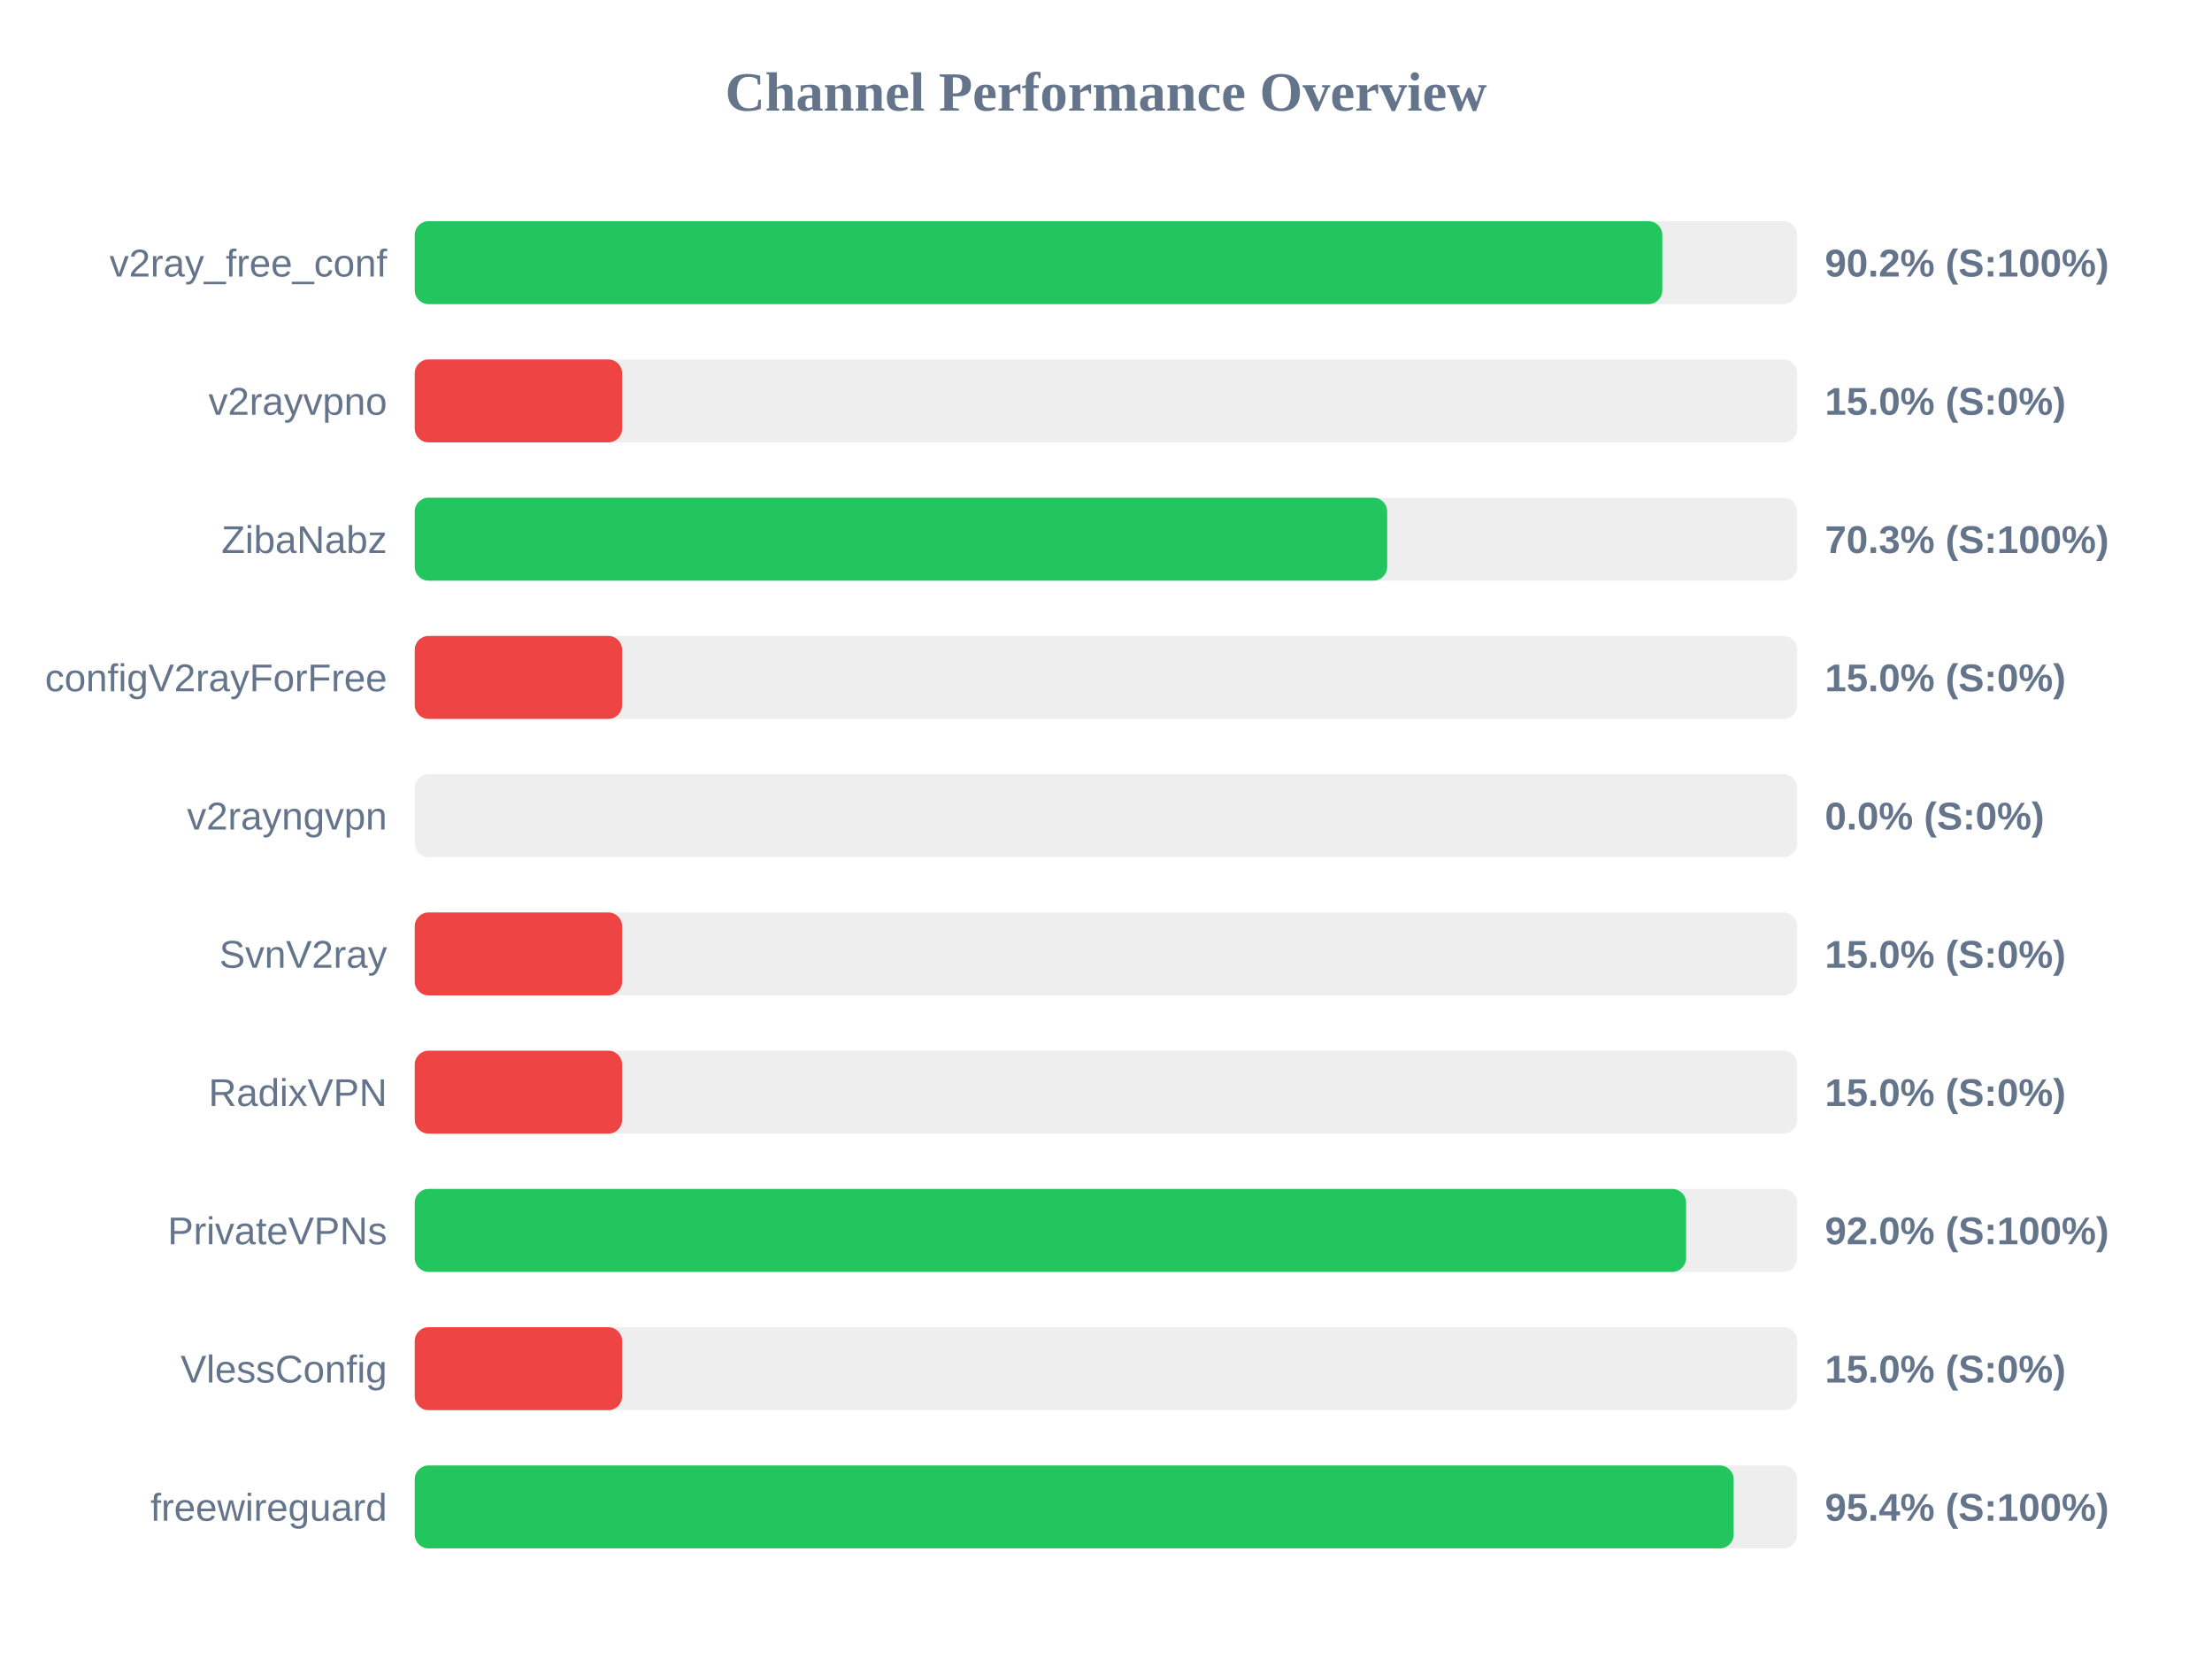
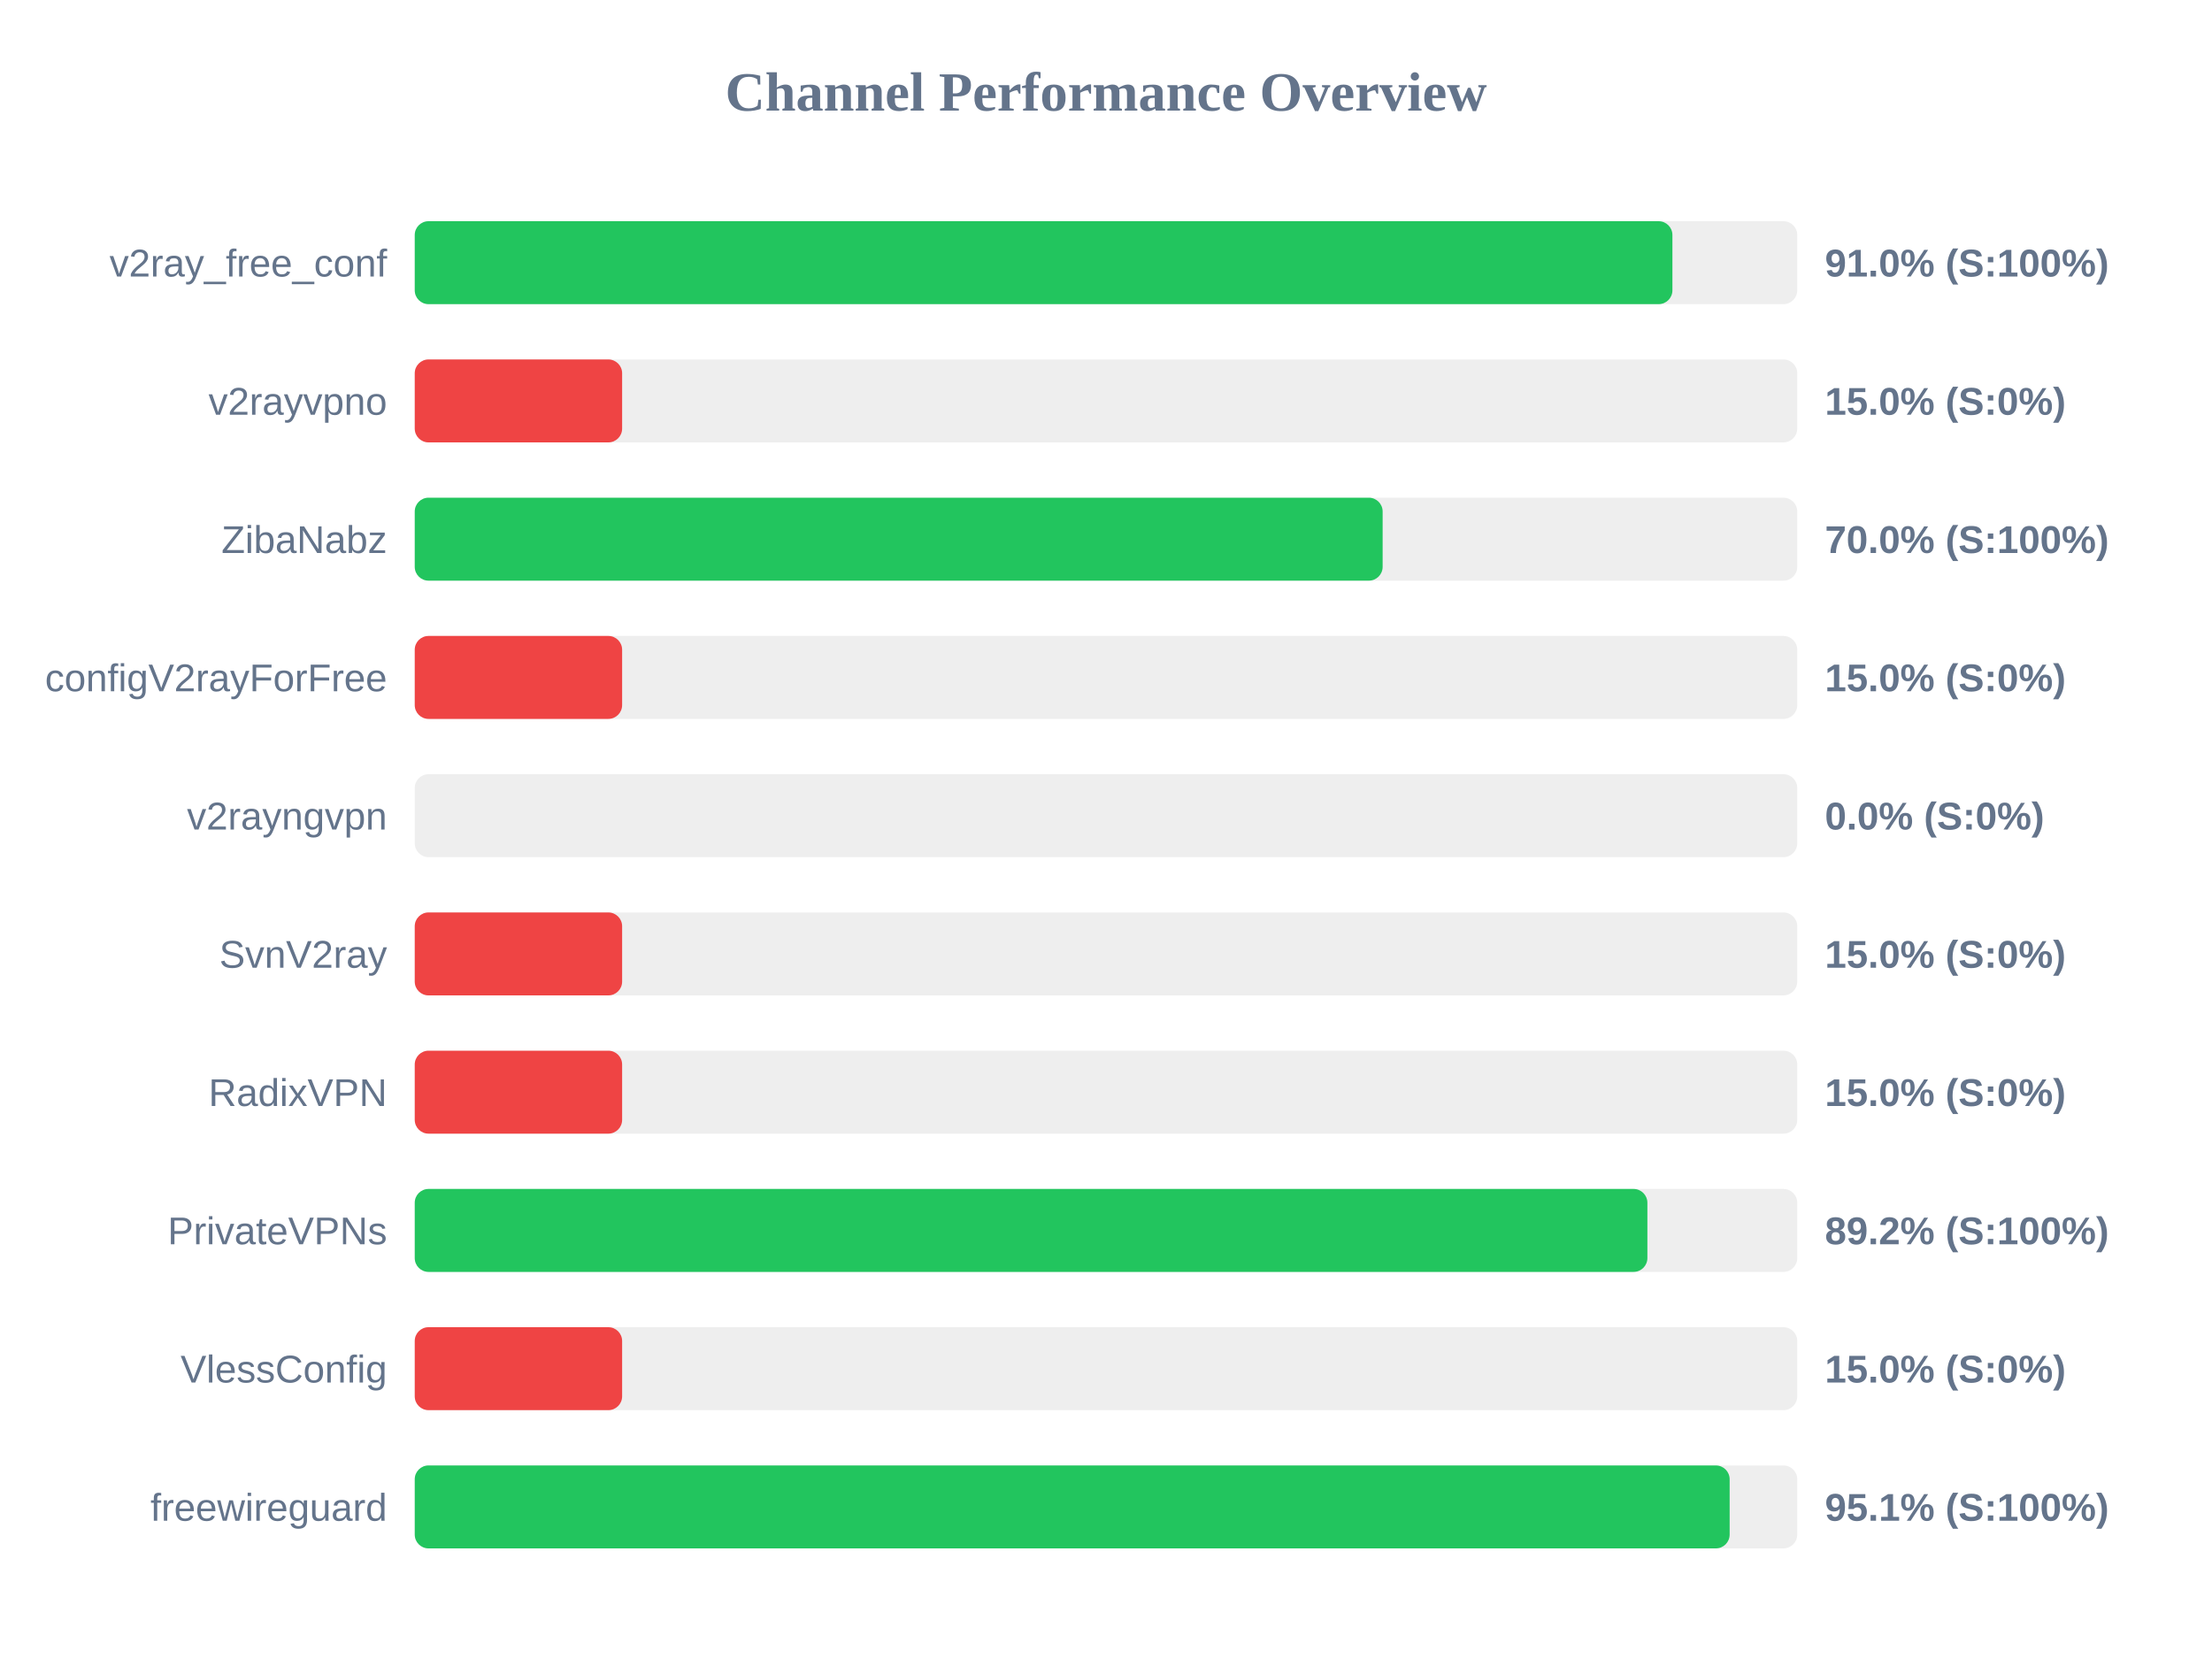
<svg xmlns="http://www.w3.org/2000/svg" width="800" height="600" version="1.1">
  <style>
        .row { font: 14px Arial; fill: #64748b; }
        .score { font: bold 14px Arial; fill: #64748b; }
    </style>
  <text x="400" y="40" text-anchor="middle" font-size="20px" font-weight="bold" fill="#64748b">Channel Performance Overview</text>
  <rect x="150" y="80" width="500" height="30" fill="#eee" rx="5" />
-   <rect x="150" y="80" width="451.2" height="30" fill="#22c55e" rx="5" />
+   <rect x="150" y="80" width="454.85" height="30" fill="#22c55e" rx="5" />
  <text x="140" y="100" text-anchor="end" class="row">v2ray_free_conf</text>
-   <text x="660" y="100" text-anchor="start" class="score">90.2% (S:100%)</text>
+   <text x="660" y="100" text-anchor="start" class="score">91.0% (S:100%)</text>
  <rect x="150" y="130" width="500" height="30" fill="#eee" rx="5" />
  <rect x="150" y="130" width="75.0" height="30" fill="#ef4444" rx="5" />
  <text x="140" y="150" text-anchor="end" class="row">v2rayvpno</text>
  <text x="660" y="150" text-anchor="start" class="score">15.0% (S:0%)</text>
  <rect x="150" y="180" width="500" height="30" fill="#eee" rx="5" />
-   <rect x="150" y="180" width="351.7" height="30" fill="#22c55e" rx="5" />
+   <rect x="150" y="180" width="350.05" height="30" fill="#22c55e" rx="5" />
  <text x="140" y="200" text-anchor="end" class="row">ZibaNabz</text>
-   <text x="660" y="200" text-anchor="start" class="score">70.3% (S:100%)</text>
+   <text x="660" y="200" text-anchor="start" class="score">70.0% (S:100%)</text>
  <rect x="150" y="230" width="500" height="30" fill="#eee" rx="5" />
  <rect x="150" y="230" width="75.0" height="30" fill="#ef4444" rx="5" />
  <text x="140" y="250" text-anchor="end" class="row">configV2rayForFree</text>
  <text x="660" y="250" text-anchor="start" class="score">15.0% (S:0%)</text>
  <rect x="150" y="280" width="500" height="30" fill="#eee" rx="5" />
  <rect x="150" y="280" width="0.0" height="30" fill="#ef4444" rx="5" />
  <text x="140" y="300" text-anchor="end" class="row">v2rayngvpn</text>
  <text x="660" y="300" text-anchor="start" class="score">0.0% (S:0%)</text>
  <rect x="150" y="330" width="500" height="30" fill="#eee" rx="5" />
  <rect x="150" y="330" width="75.0" height="30" fill="#ef4444" rx="5" />
  <text x="140" y="350" text-anchor="end" class="row">SvnV2ray</text>
  <text x="660" y="350" text-anchor="start" class="score">15.0% (S:0%)</text>
  <rect x="150" y="380" width="500" height="30" fill="#eee" rx="5" />
  <rect x="150" y="380" width="75.0" height="30" fill="#ef4444" rx="5" />
  <text x="140" y="400" text-anchor="end" class="row">RadixVPN</text>
  <text x="660" y="400" text-anchor="start" class="score">15.0% (S:0%)</text>
  <rect x="150" y="430" width="500" height="30" fill="#eee" rx="5" />
-   <rect x="150" y="430" width="459.8" height="30" fill="#22c55e" rx="5" />
+   <rect x="150" y="430" width="445.8" height="30" fill="#22c55e" rx="5" />
  <text x="140" y="450" text-anchor="end" class="row">PrivateVPNs</text>
-   <text x="660" y="450" text-anchor="start" class="score">92.0% (S:100%)</text>
+   <text x="660" y="450" text-anchor="start" class="score">89.2% (S:100%)</text>
  <rect x="150" y="480" width="500" height="30" fill="#eee" rx="5" />
  <rect x="150" y="480" width="75.0" height="30" fill="#ef4444" rx="5" />
  <text x="140" y="500" text-anchor="end" class="row">VlessConfig</text>
  <text x="660" y="500" text-anchor="start" class="score">15.0% (S:0%)</text>
  <rect x="150" y="530" width="500" height="30" fill="#eee" rx="5" />
-   <rect x="150" y="530" width="477.0" height="30" fill="#22c55e" rx="5" />
+   <rect x="150" y="530" width="475.55" height="30" fill="#22c55e" rx="5" />
  <text x="140" y="550" text-anchor="end" class="row">freewireguard</text>
-   <text x="660" y="550" text-anchor="start" class="score">95.4% (S:100%)</text>
+   <text x="660" y="550" text-anchor="start" class="score">95.1% (S:100%)</text>
</svg>
